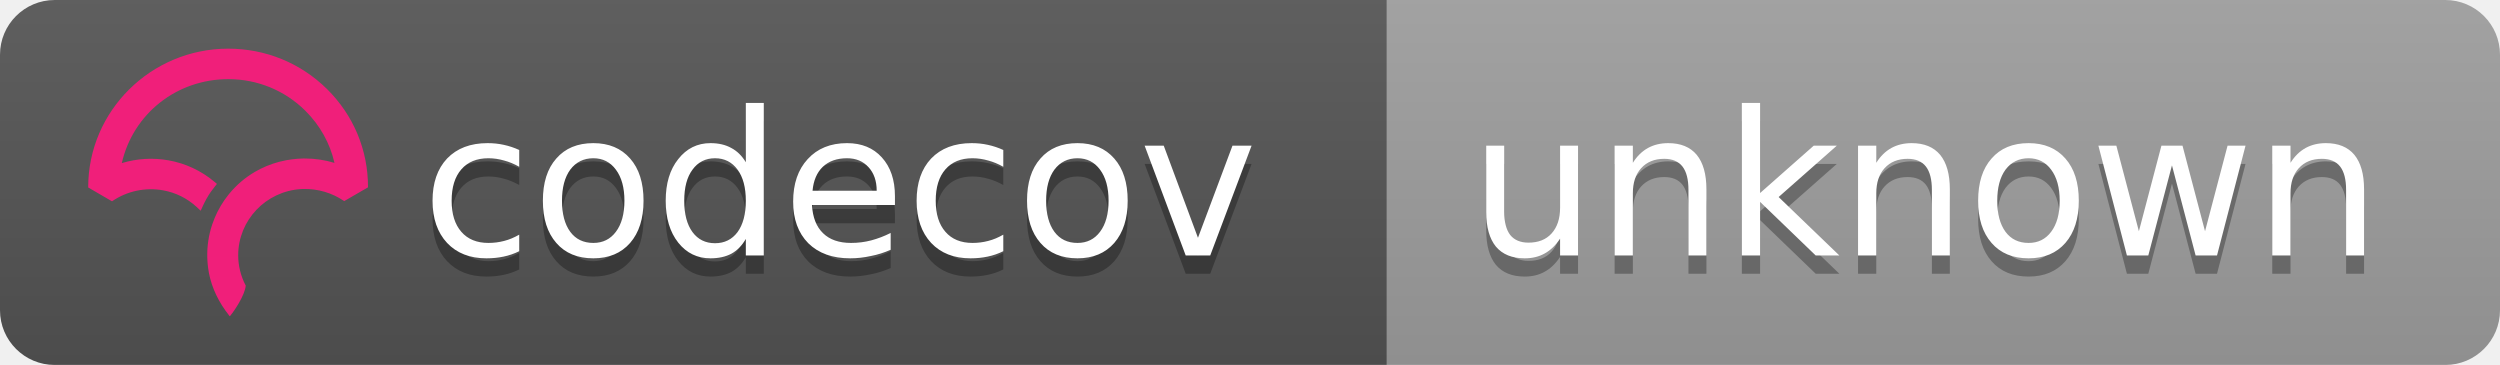
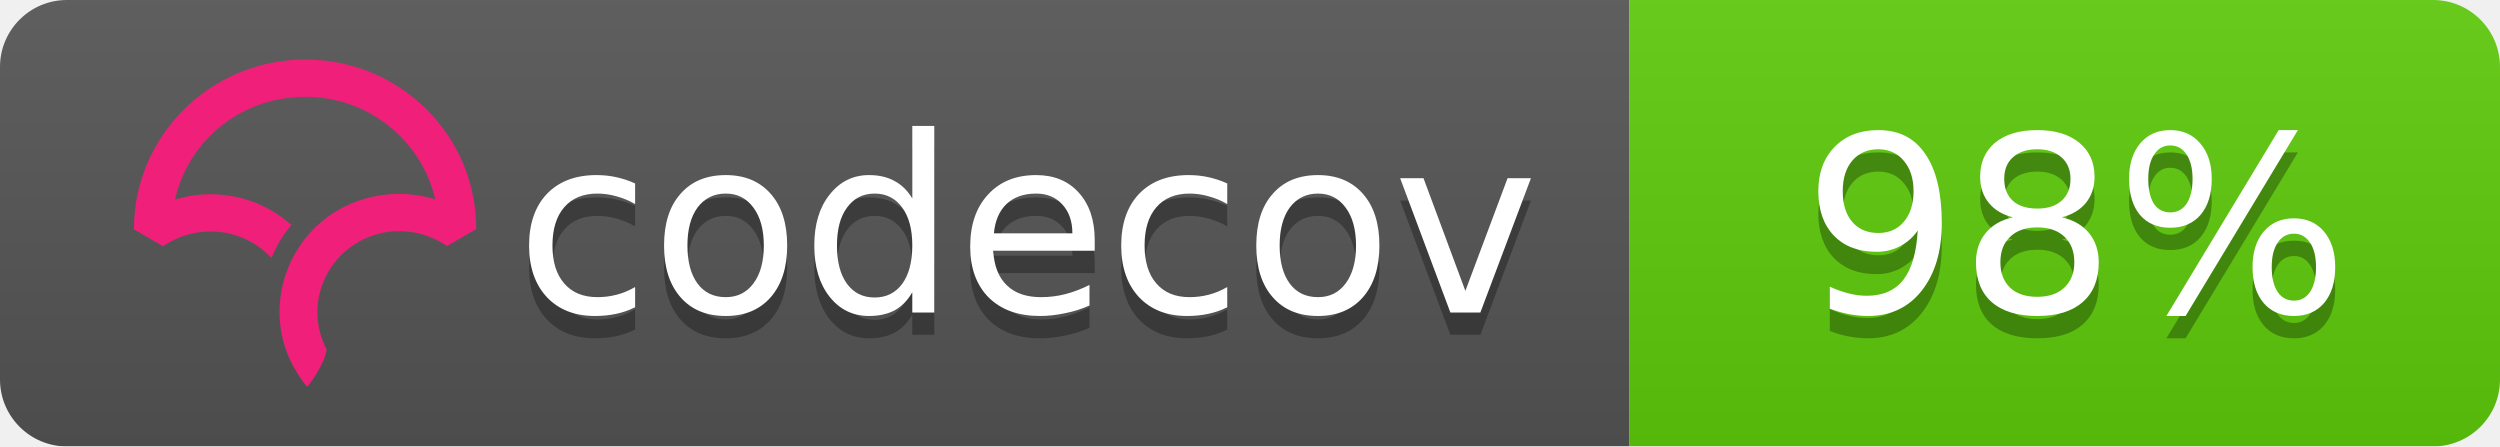
- <svg xmlns="http://www.w3.org/2000/svg" width="137" height="20">
+ <svg xmlns="http://www.w3.org/2000/svg" width="112" height="20">
  <linearGradient id="b" x2="0" y2="100%">
    <stop offset="0" stop-color="#bbb" stop-opacity=".1" />
    <stop offset="1" stop-opacity=".1" />
  </linearGradient>
  <mask id="a">
-     <rect width="137" height="20" rx="3" fill="#fff" />
+     <rect width="112" height="20" rx="3" fill="#fff" />
  </mask>
  <g mask="url(#a)">
-     <path fill="#555" d="M0 0h76v20H0z" />
-     <path fill="#9f9f9f" d="M76 0h61v20H76z" />
-     <path fill="url(#b)" d="M0 0h137v20H0z" />
+     <path fill="#555" d="M0 0h73v20H0z" />
+     <path fill="#5fcc0b" d="M73 0h39v20H73z" />
+     <path fill="url(#b)" d="M0 0h112v20H0z" />
  </g>
  <g fill="#fff" text-anchor="middle" font-family="DejaVu Sans,Verdana,Geneva,sans-serif" font-size="11">
    <text x="46" y="15" fill="#010101" fill-opacity=".3">codecov</text>
    <text x="46" y="14">codecov</text>
-     <text x="105.5" y="15" fill="#010101" fill-opacity=".3">unknown</text>
-     <text x="105.5" y="14">unknown</text>
+     <text x="93" y="15" fill="#010101" fill-opacity=".3">98%</text>
+     <text x="93" y="14">98%</text>
  </g>
-   <svg viewBox="161 -8 60 60">
+   <svg viewBox="120 -8 60 60">
    <path d="M23.013 0C10.333.009.01 10.22 0 22.762v.058l3.914 2.275.053-.036a11.291 11.291 0 0 1 8.352-1.767 10.911 10.911 0 0 1 5.5 2.726l.673.624.38-.828c.368-.802.793-1.556 1.264-2.24.19-.276.398-.554.637-.851l.393-.49-.484-.404a16.08 16.08 0 0 0-7.453-3.466 16.482 16.482 0 0 0-7.705.449C7.386 10.683 14.56 5.016 23.03 5.01c4.779 0 9.272 1.84 12.651 5.18 2.41 2.382 4.069 5.35 4.807 8.591a16.53 16.53 0 0 0-4.792-.723l-.292-.002a16.707 16.707 0 0 0-1.902.14l-.08.012c-.28.037-.524.074-.748.115-.11.019-.218.041-.327.063-.257.052-.51.108-.75.169l-.265.067a16.39 16.39 0 0 0-.926.276l-.056.018c-.682.23-1.36.511-2.016.838l-.052.026c-.29.145-.584.305-.899.49l-.069.04a15.596 15.596 0 0 0-4.061 3.466l-.145.175c-.29.36-.521.666-.723.96-.17.247-.34.513-.552.864l-.116.199c-.17.292-.32.57-.449.824l-.03.057a16.116 16.116 0 0 0-.843 2.029l-.034.102a15.65 15.65 0 0 0-.786 5.174l.003.214a21.523 21.523 0 0 0 .04.754c.009.119.02.237.032.355.014.145.032.29.049.432l.01.08c.01.067.017.133.026.197.034.242.074.48.119.72.463 2.419 1.62 4.836 3.345 6.99l.078.098.08-.095c.688-.81 2.395-3.38 2.539-4.922l.003-.029-.014-.025a10.727 10.727 0 0 1-1.226-4.956c0-5.76 4.545-10.544 10.343-10.89l.381-.014a11.403 11.403 0 0 1 6.651 1.957l.054.036 3.862-2.237.05-.03v-.056c.006-6.08-2.384-11.793-6.729-16.089C34.932 2.361 29.16 0 23.013 0" fill="#F01F7A" fill-rule="evenodd" />
  </svg>
</svg>
